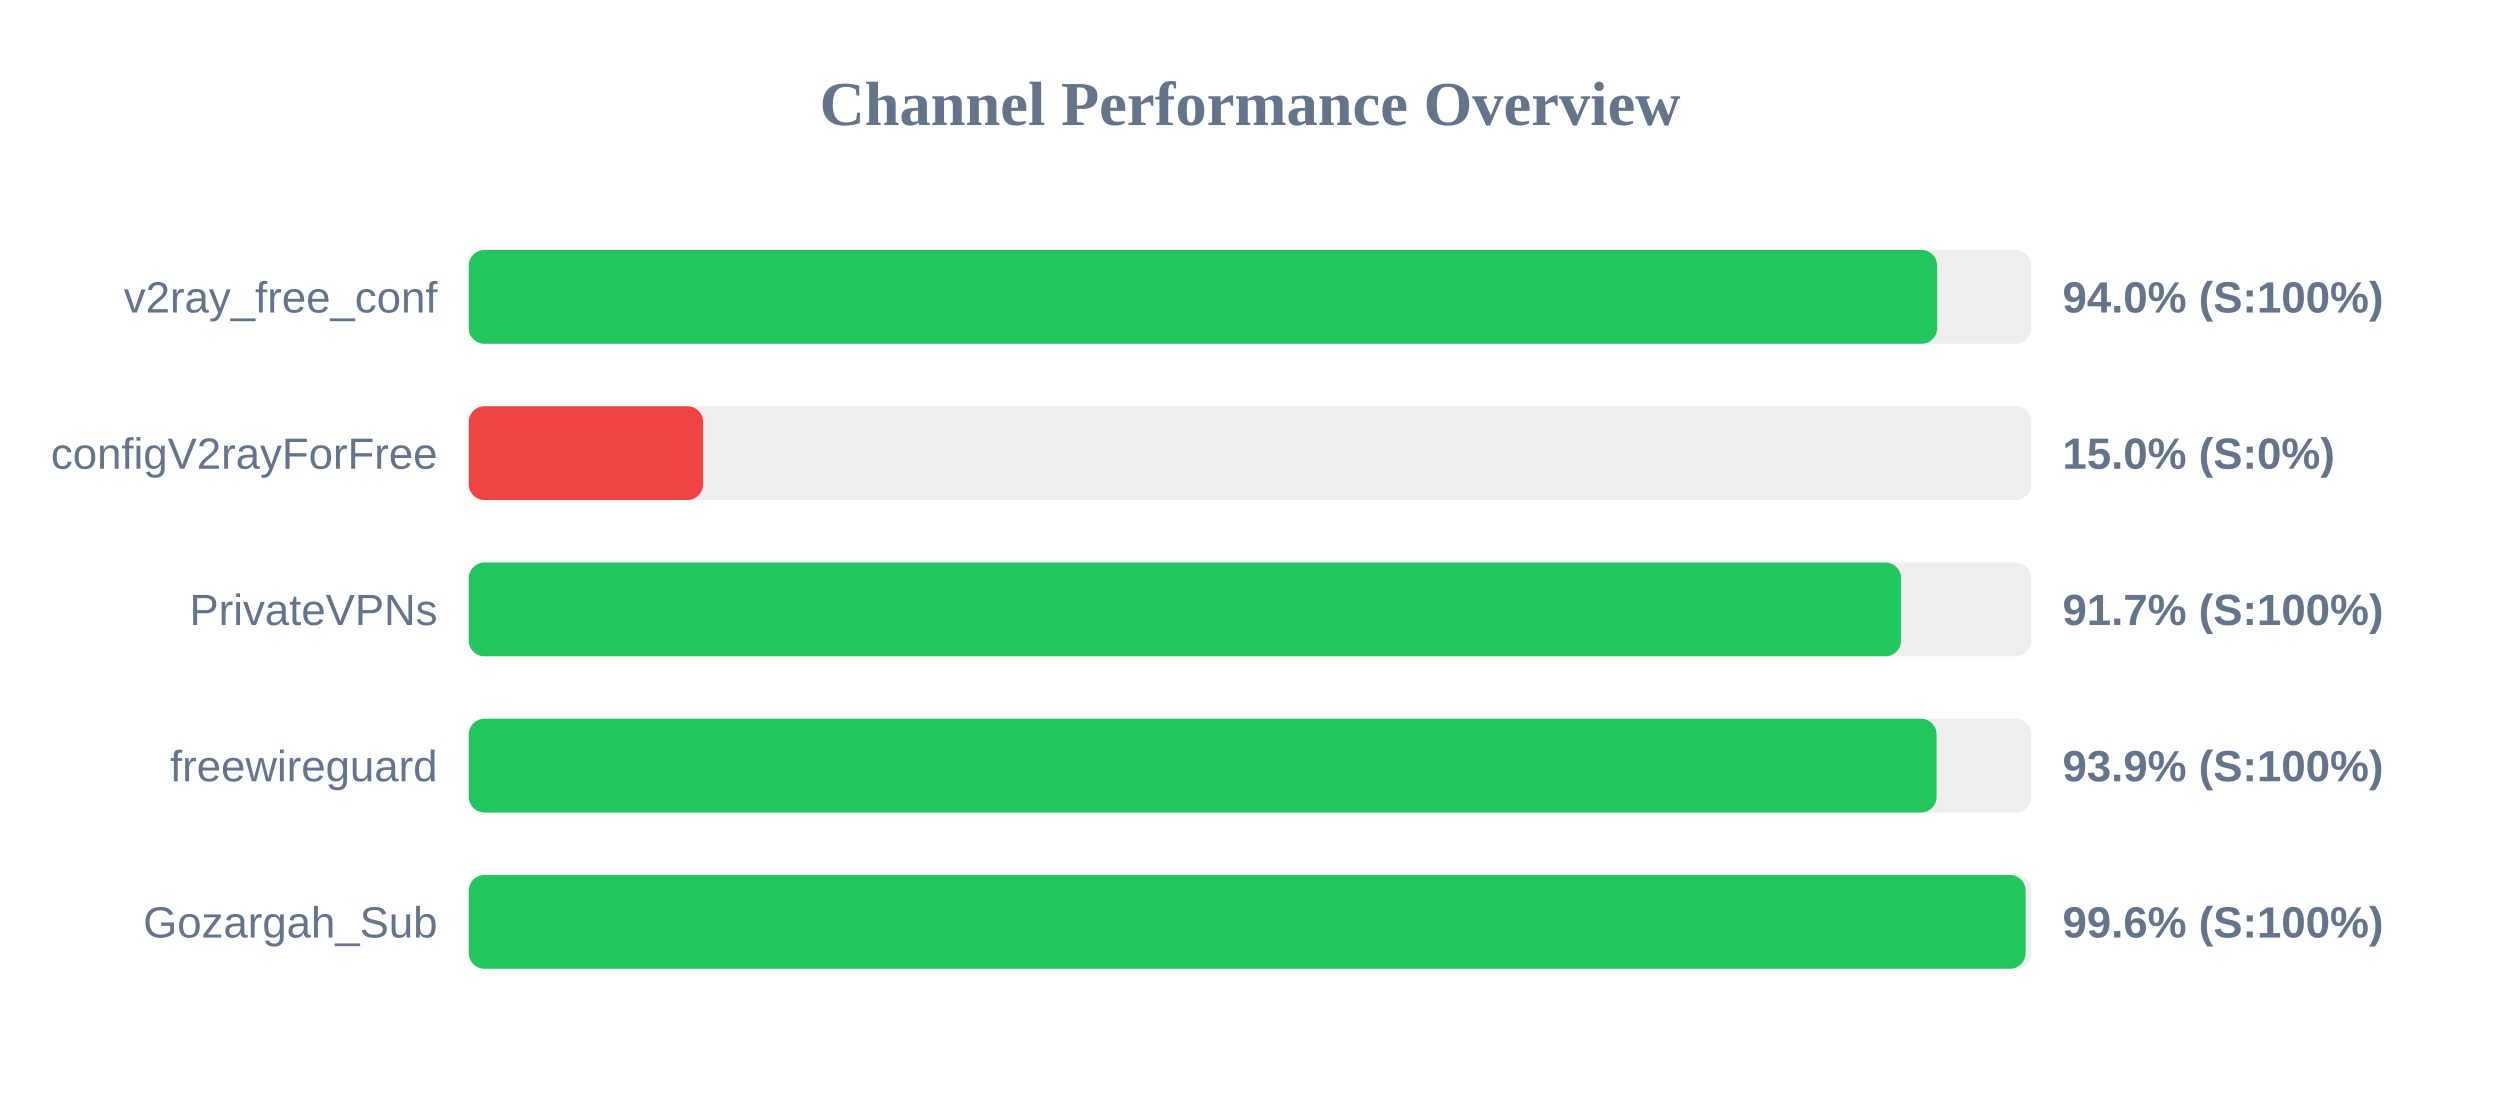
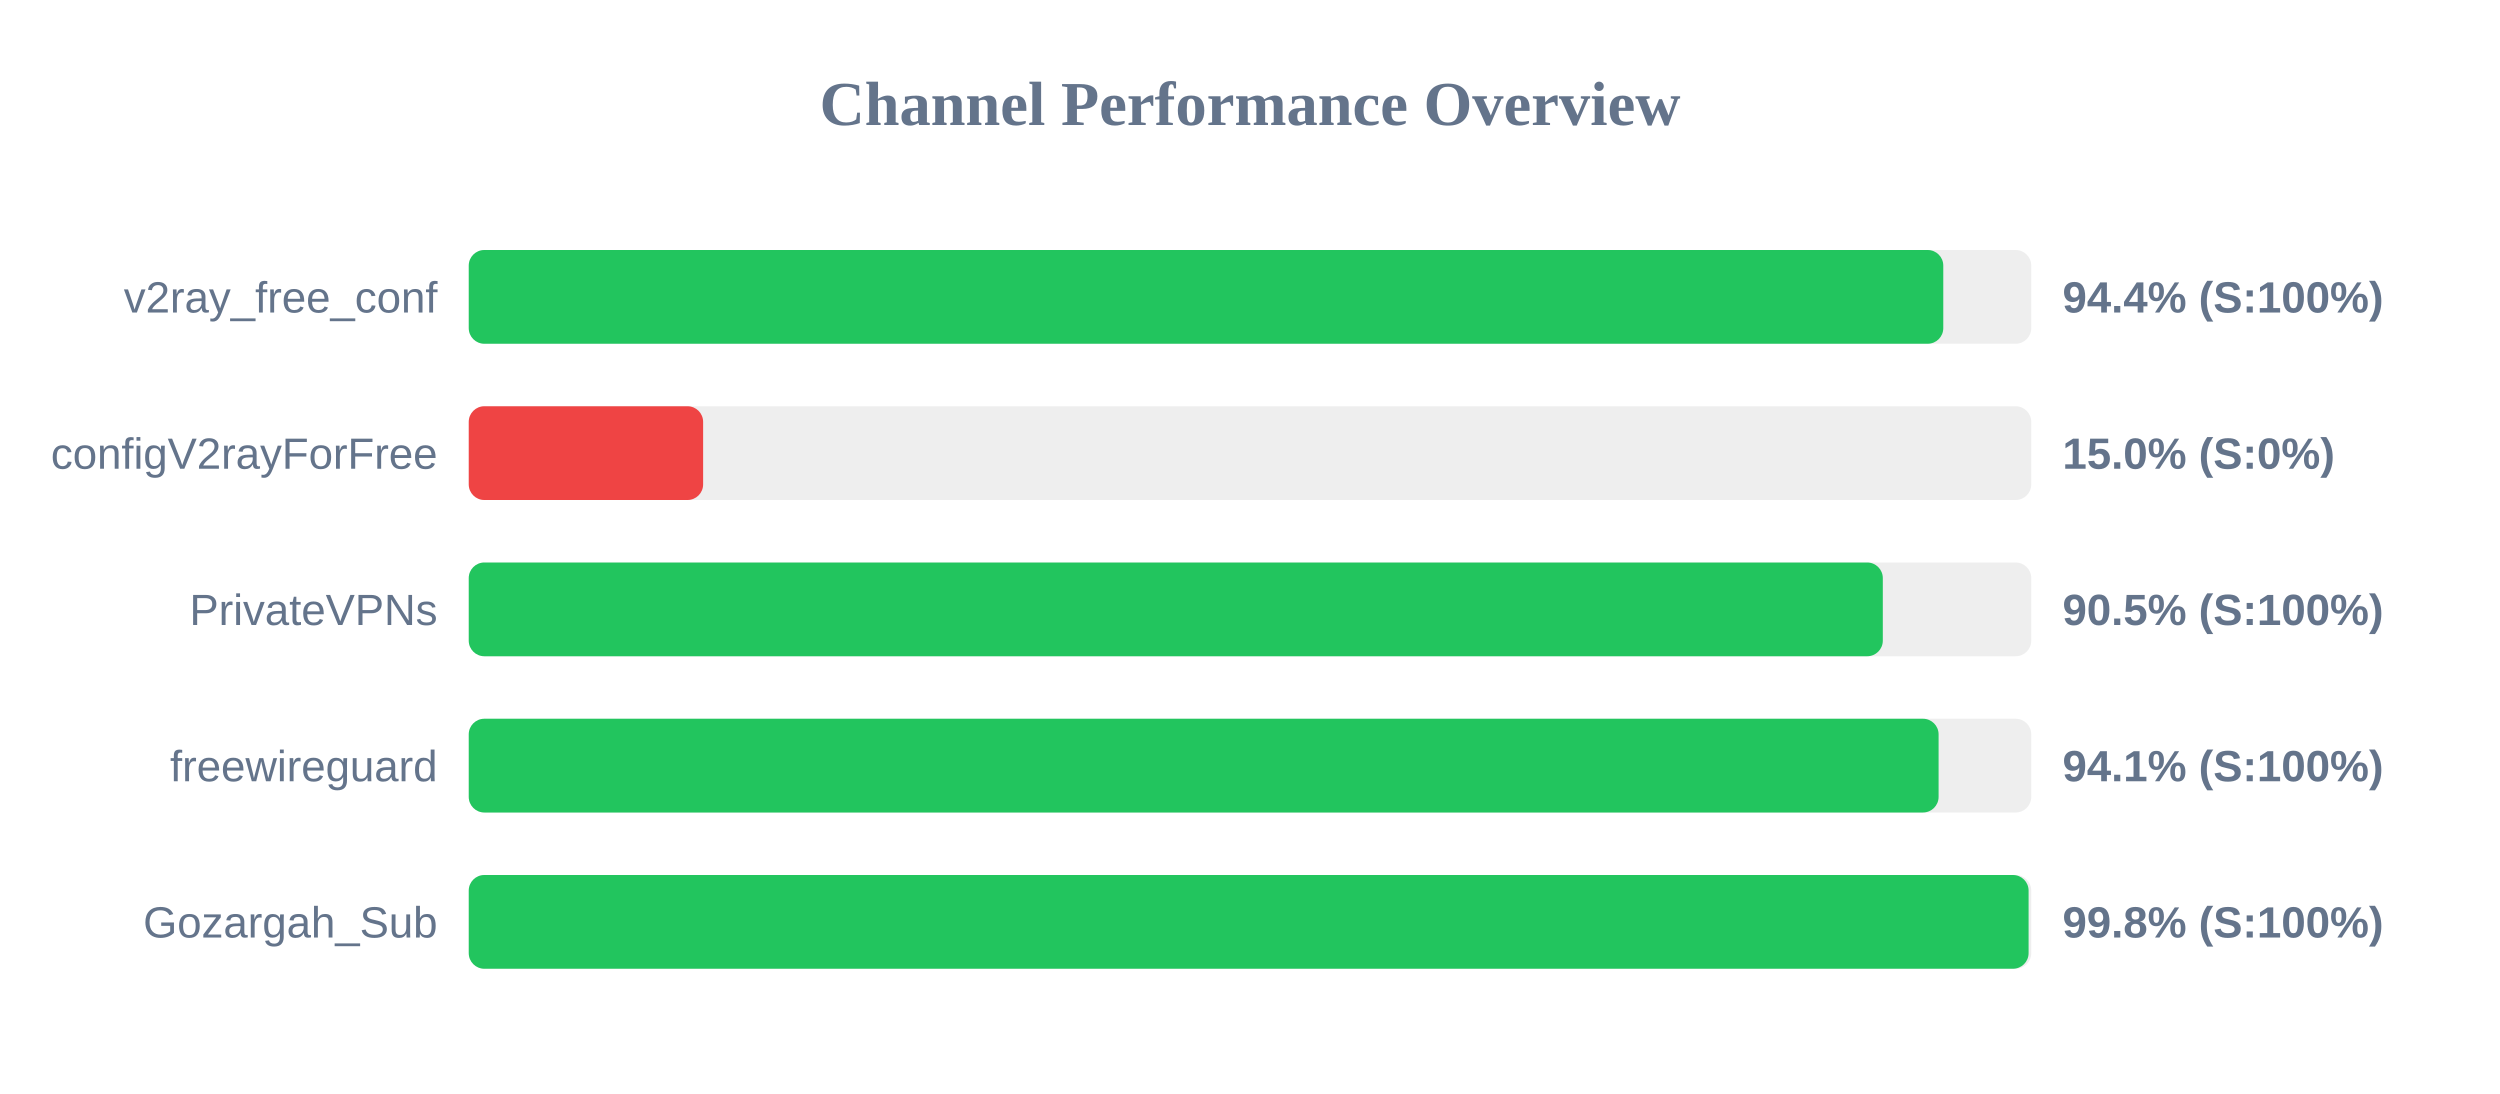
<svg xmlns="http://www.w3.org/2000/svg" width="800" height="350" version="1.1">
  <style>
        .row { font: 14px Arial; fill: #64748b; }
        .score { font: bold 14px Arial; fill: #64748b; }
    </style>
  <text x="400" y="40" text-anchor="middle" font-size="20px" font-weight="bold" fill="#64748b">Channel Performance Overview</text>
  <rect x="150" y="80" width="500" height="30" fill="#eee" rx="5" />
-   <rect x="150" y="80" width="469.9" height="30" fill="#22c55e" rx="5" />
+   <rect x="150" y="80" width="471.85" height="30" fill="#22c55e" rx="5" />
  <text x="140" y="100" text-anchor="end" class="row">v2ray_free_conf</text>
-   <text x="660" y="100" text-anchor="start" class="score">94.0% (S:100%)</text>
+   <text x="660" y="100" text-anchor="start" class="score">94.4% (S:100%)</text>
  <rect x="150" y="130" width="500" height="30" fill="#eee" rx="5" />
  <rect x="150" y="130" width="75.0" height="30" fill="#ef4444" rx="5" />
  <text x="140" y="150" text-anchor="end" class="row">configV2rayForFree</text>
  <text x="660" y="150" text-anchor="start" class="score">15.0% (S:0%)</text>
  <rect x="150" y="180" width="500" height="30" fill="#eee" rx="5" />
-   <rect x="150" y="180" width="458.35" height="30" fill="#22c55e" rx="5" />
+   <rect x="150" y="180" width="452.5" height="30" fill="#22c55e" rx="5" />
  <text x="140" y="200" text-anchor="end" class="row">PrivateVPNs</text>
-   <text x="660" y="200" text-anchor="start" class="score">91.7% (S:100%)</text>
+   <text x="660" y="200" text-anchor="start" class="score">90.5% (S:100%)</text>
  <rect x="150" y="230" width="500" height="30" fill="#eee" rx="5" />
-   <rect x="150" y="230" width="469.7" height="30" fill="#22c55e" rx="5" />
+   <rect x="150" y="230" width="470.35" height="30" fill="#22c55e" rx="5" />
  <text x="140" y="250" text-anchor="end" class="row">freewireguard</text>
-   <text x="660" y="250" text-anchor="start" class="score">93.9% (S:100%)</text>
+   <text x="660" y="250" text-anchor="start" class="score">94.1% (S:100%)</text>
  <rect x="150" y="280" width="500" height="30" fill="#eee" rx="5" />
-   <rect x="150" y="280" width="498.2" height="30" fill="#22c55e" rx="5" />
+   <rect x="150" y="280" width="499.15" height="30" fill="#22c55e" rx="5" />
  <text x="140" y="300" text-anchor="end" class="row">Gozargah_Sub</text>
-   <text x="660" y="300" text-anchor="start" class="score">99.6% (S:100%)</text>
+   <text x="660" y="300" text-anchor="start" class="score">99.8% (S:100%)</text>
</svg>
